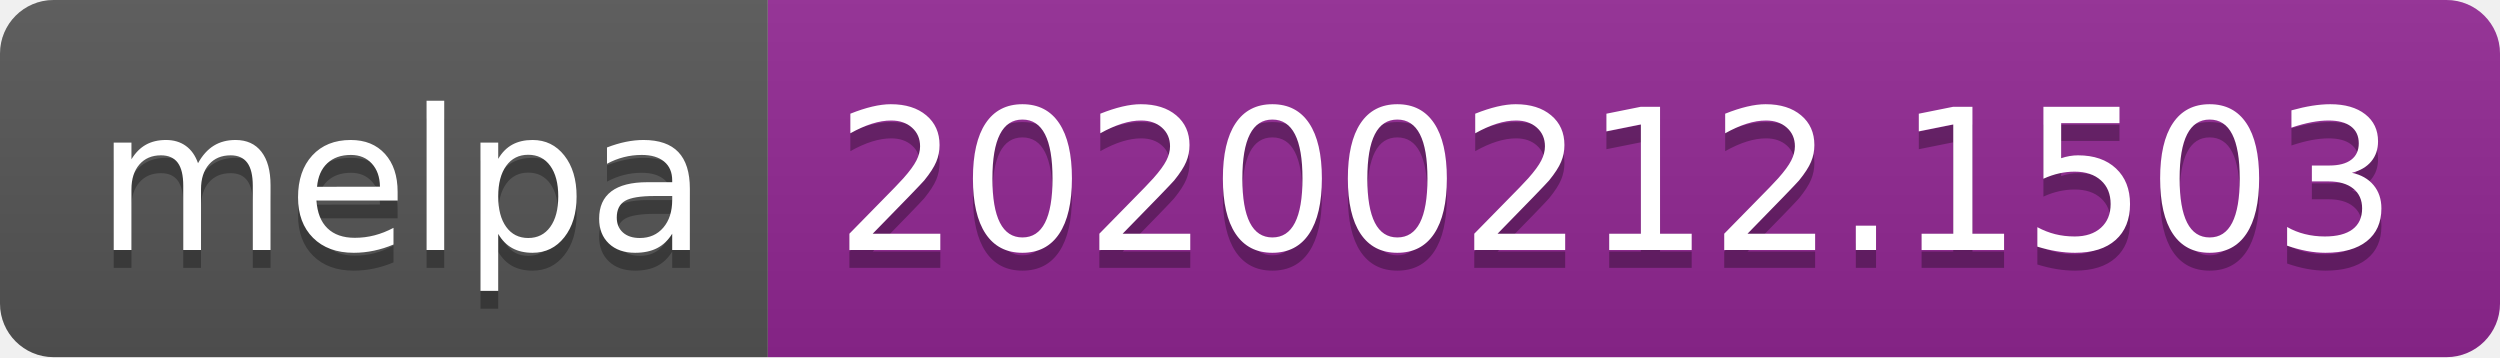
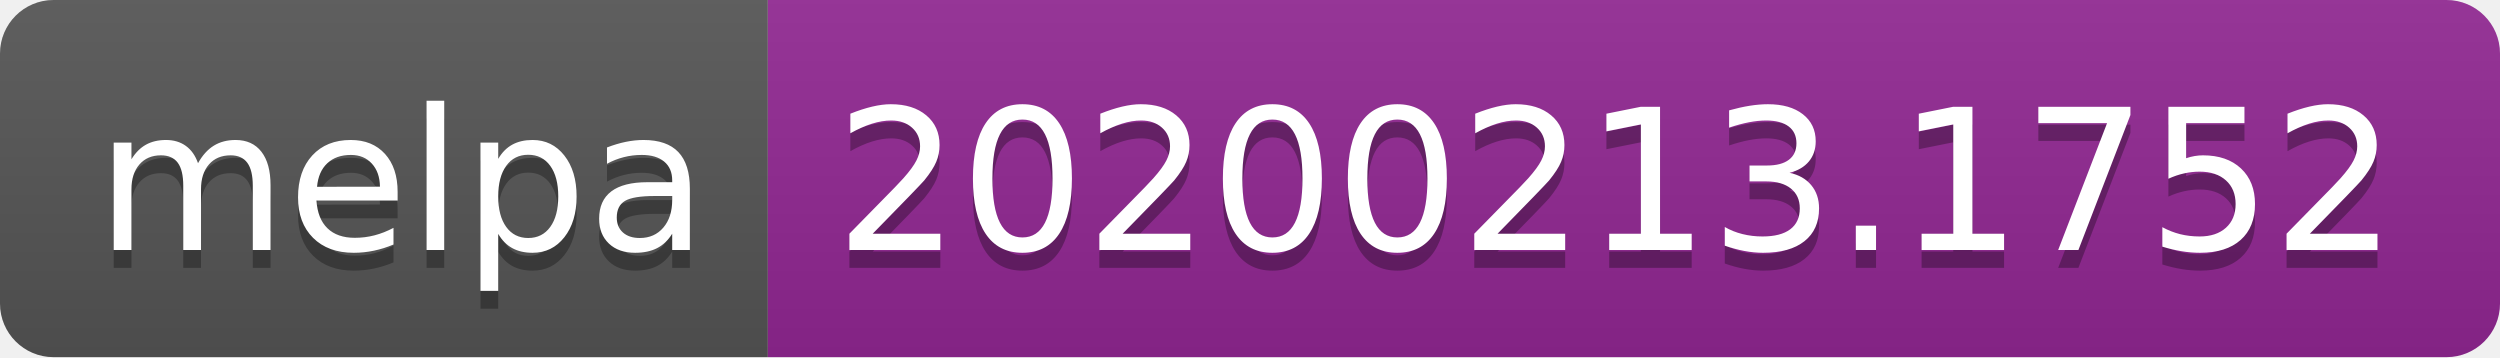
<svg xmlns="http://www.w3.org/2000/svg" width="140" height="20">
  <linearGradient id="b" x2="0" y2="100%">
    <stop offset="0" stop-color="#bbb" stop-opacity=".1" />
    <stop offset="1" stop-opacity=".1" />
  </linearGradient>
  <clipPath id="a">
    <rect width="140" height="20" rx="3" fill="#fff" />
  </clipPath>
  <g clip-path="url(#a)">
    <path fill="#555" d="M0 0h43v20H0z" />
    <path fill="#922793" d="M43 0h97v20H43z" />
    <path fill="url(#b)" d="M0 0h140v20H0z" />
  </g>
  <g fill="#fff" text-anchor="middle" font-family="DejaVu Sans,Verdana,Geneva,sans-serif" font-size="110">
    <text x="225" y="150" fill="#010101" fill-opacity=".3" transform="scale(.1)" textLength="330">melpa</text>
    <text x="225" y="140" transform="scale(.1)" textLength="330">melpa</text>
-     <text x="905" y="150" fill="#010101" fill-opacity=".3" transform="scale(.1)" textLength="870">20200212.1503</text>
-     <text x="905" y="140" transform="scale(.1)" textLength="870">20200212.1503</text>
+     <text x="905" y="150" fill="#010101" fill-opacity=".3" transform="scale(.1)" textLength="870">20200213.1752</text>
+     <text x="905" y="140" transform="scale(.1)" textLength="870">20200213.1752</text>
  </g>
</svg>
